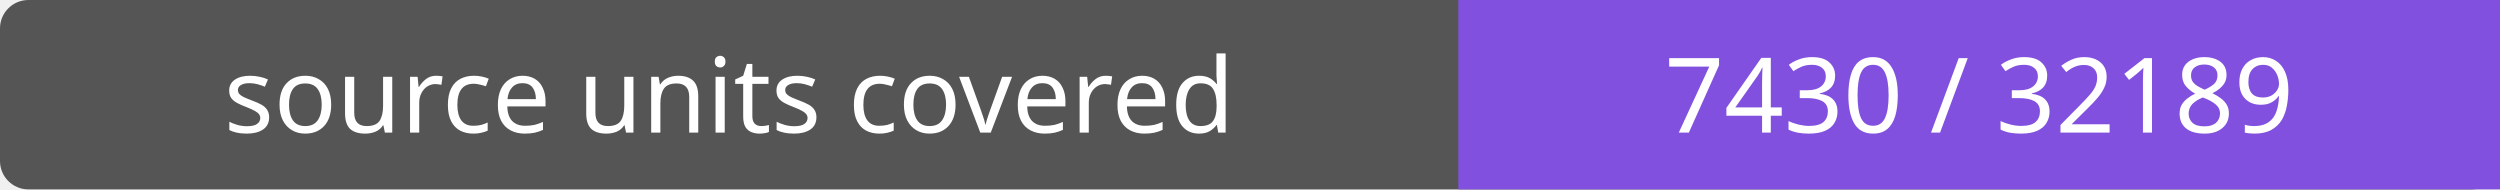
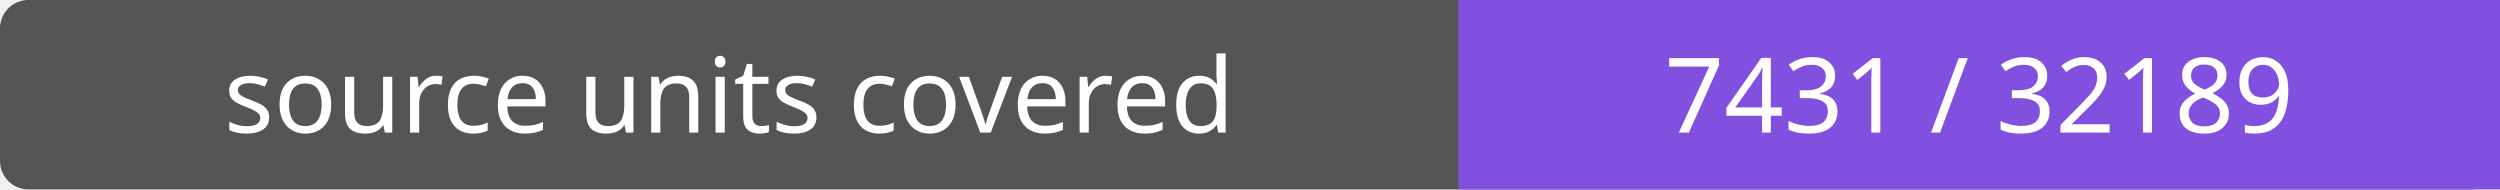
- <svg xmlns="http://www.w3.org/2000/svg" width="264" height="20" role="img" aria-label="source units covered: 7430 / 32189">
+ <svg xmlns="http://www.w3.org/2000/svg" width="264" height="20" role="img" aria-label="source units covered: 7431 / 32189">
  <rect width="264" height="20" rx="3" fill="#555" />
  <path fill="#8250df" d="M154 0h110v20H154z" />
  <g fill="#fff" text-anchor="middle" font-family="Verdana,sans-serif" font-size="11">
    <text x="77.0" y="14">source units covered</text>
-     <text x="209.0" y="14">7430 / 32189</text>
+     <text x="209.0" y="14">7431 / 32189</text>
  </g>
</svg>
